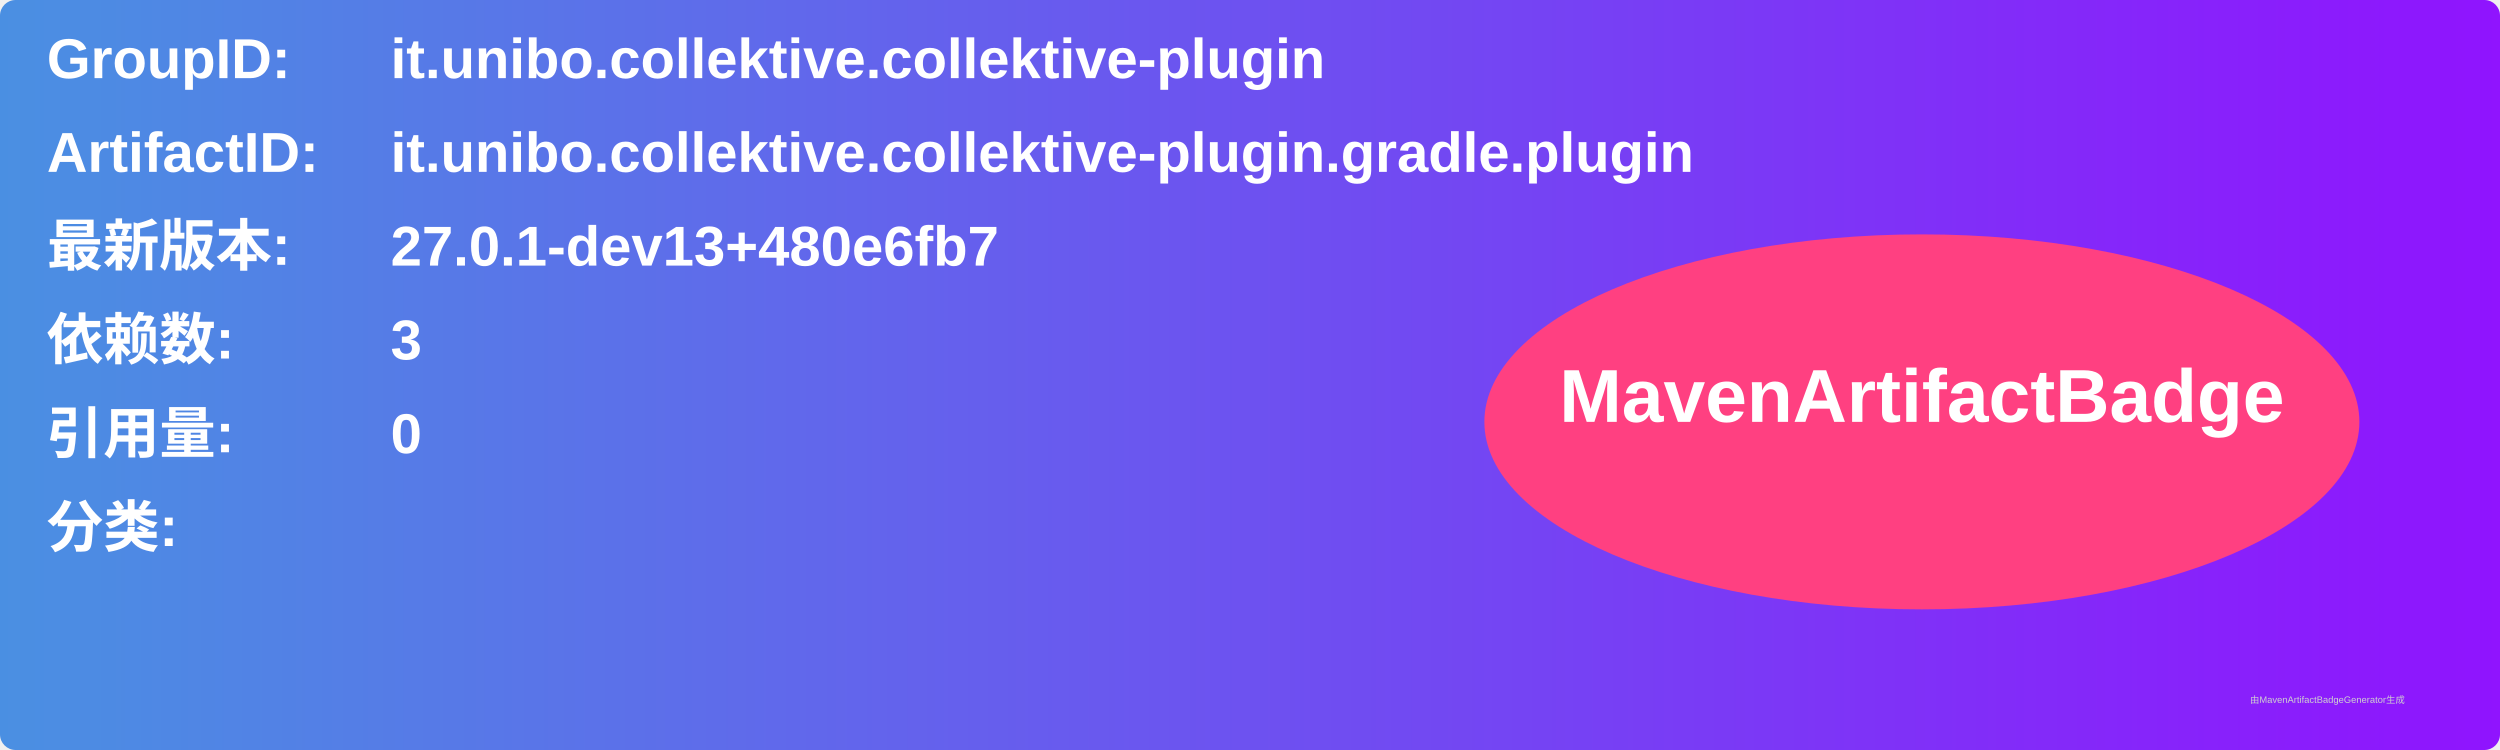
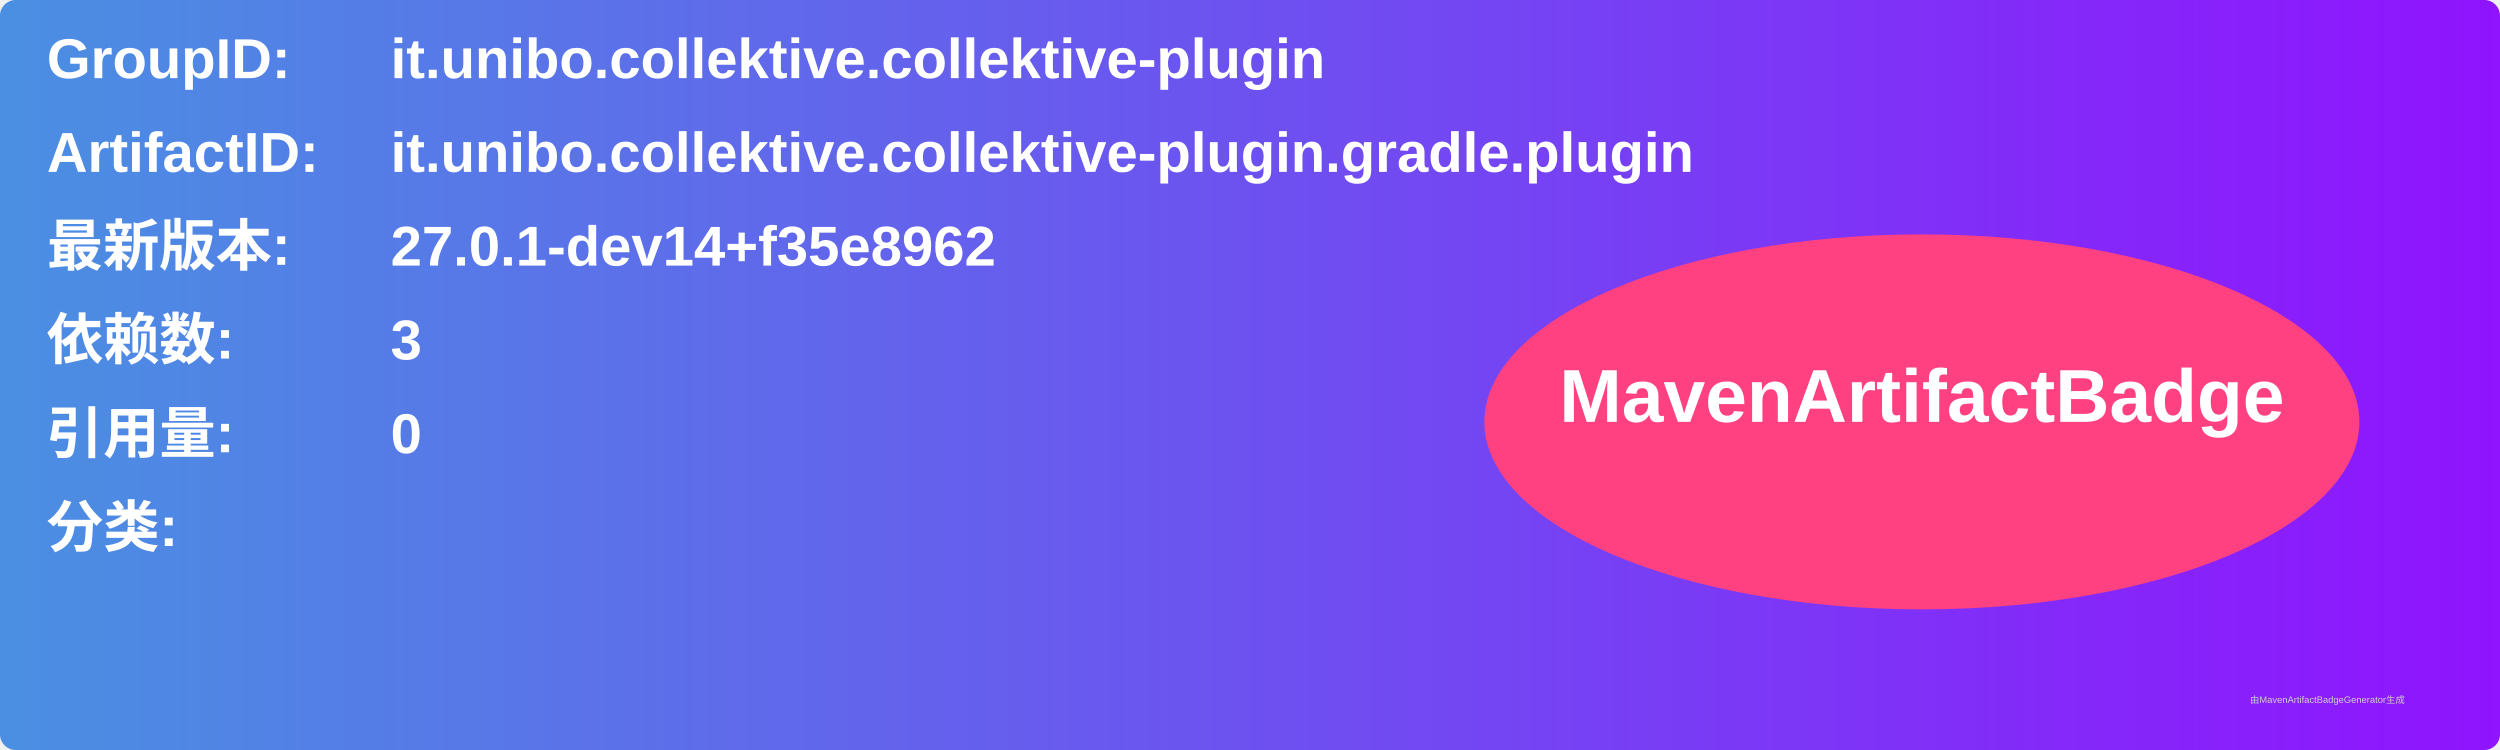
<svg xmlns="http://www.w3.org/2000/svg" width="800" height="240" viewBox="0 0 800 240">
  <linearGradient id="grad" x1="0%" y1="0%" x2="100%" y2="0%">
    <stop offset="0%" stop-color="#4a90e2" />
    <stop offset="100%" stop-color="#9013fe" />
  </linearGradient>
  <rect width="100%" height="100%" rx="5" ry="5" fill="url(#grad)" />
  <g transform="translate(15, 15)">
    <text x="0" y="10" font-family="Arial" font-size="18" fill="white" font-weight="bold" width="260">GroupID:</text>
    <text x="110" y="10" font-family="Arial" font-size="18" fill="white" font-weight="bold" width="460">it.unibo.collektive.collektive-plugin</text>
    <text x="0" y="40" font-family="Arial" font-size="18" fill="white" font-weight="bold" width="260">ArtifactID:</text>
    <text x="110" y="40" font-family="Arial" font-size="18" fill="white" font-weight="bold" width="460">it.unibo.collektive.collektive-plugin.gradle.plugin</text>
    <text x="0" y="70" font-family="Arial" font-size="18" fill="white" font-weight="bold">最新版本:</text>
    <text x="110" y="70" font-family="Arial" font-size="18" fill="white" font-weight="bold">
-       <tspan font-weight="bold">27.0.1-dev13+480e6fb7</tspan>
+       <tspan font-weight="bold">27.0.1-dev14+f35e8962</tspan>
    </text>
    <text x="0" y="100" font-family="Arial" font-size="18" fill="white" font-weight="bold">依赖数: </text>
    <text x="110" y="100" font-family="Arial" font-size="18" fill="white">
      <tspan font-weight="bold">3</tspan>
    </text>
    <text x="0" y="130" font-family="Arial" font-size="18" fill="white" font-weight="bold">引用量: </text>
    <text x="110" y="130" font-family="Arial" font-size="18" fill="white">
      <tspan font-weight="bold">0</tspan>
    </text>
    <text x="0" y="160" font-family="Arial" font-size="18" fill="white" font-weight="bold">分类:</text>
    <text x="10" y="190" font-family="Arial" font-size="10" fill="white">
      <tspan font-weight="bold" />
    </text>
    <ellipse cx="600" cy="120" rx="140" ry="60" fill="#ff4081" />
    <text x="600" y="120" text-anchor="middle" font-family="Arial" font-size="24" fill="white" font-weight="bold">MavenArtifactBadge</text>
  </g>
  <text x="720" y="225" font-family="Arial" font-size="3" fill="#d0d0d0">由MavenArtifactBadgeGenerator生成</text>
</svg>
